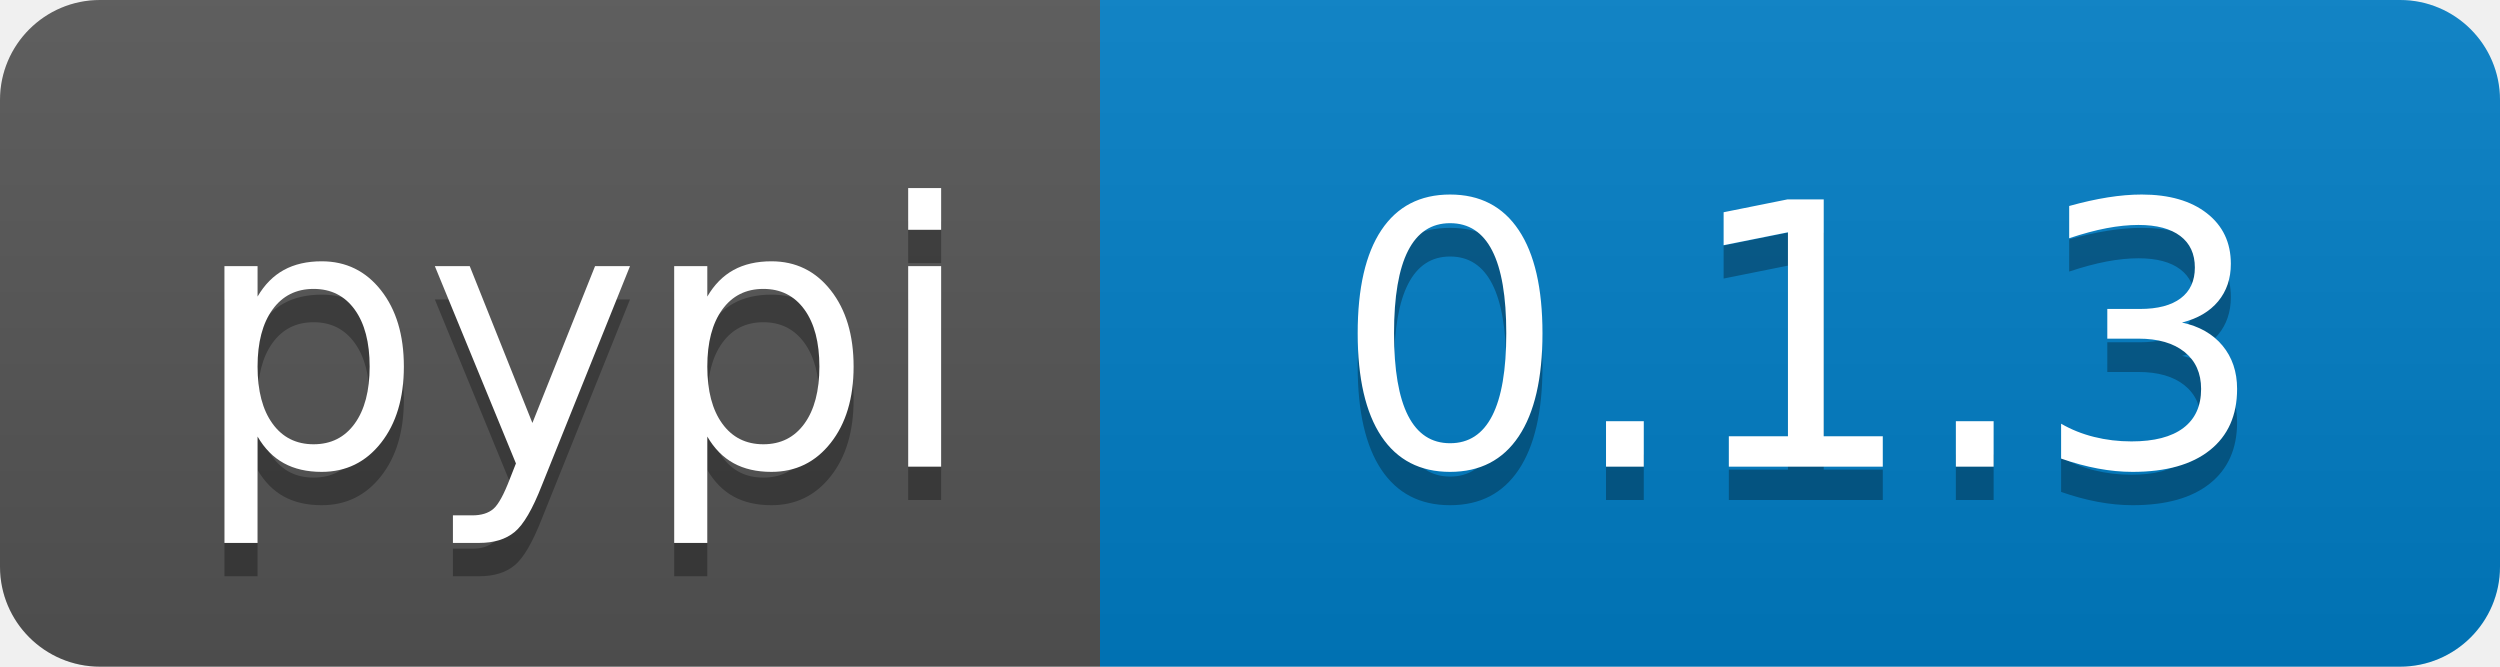
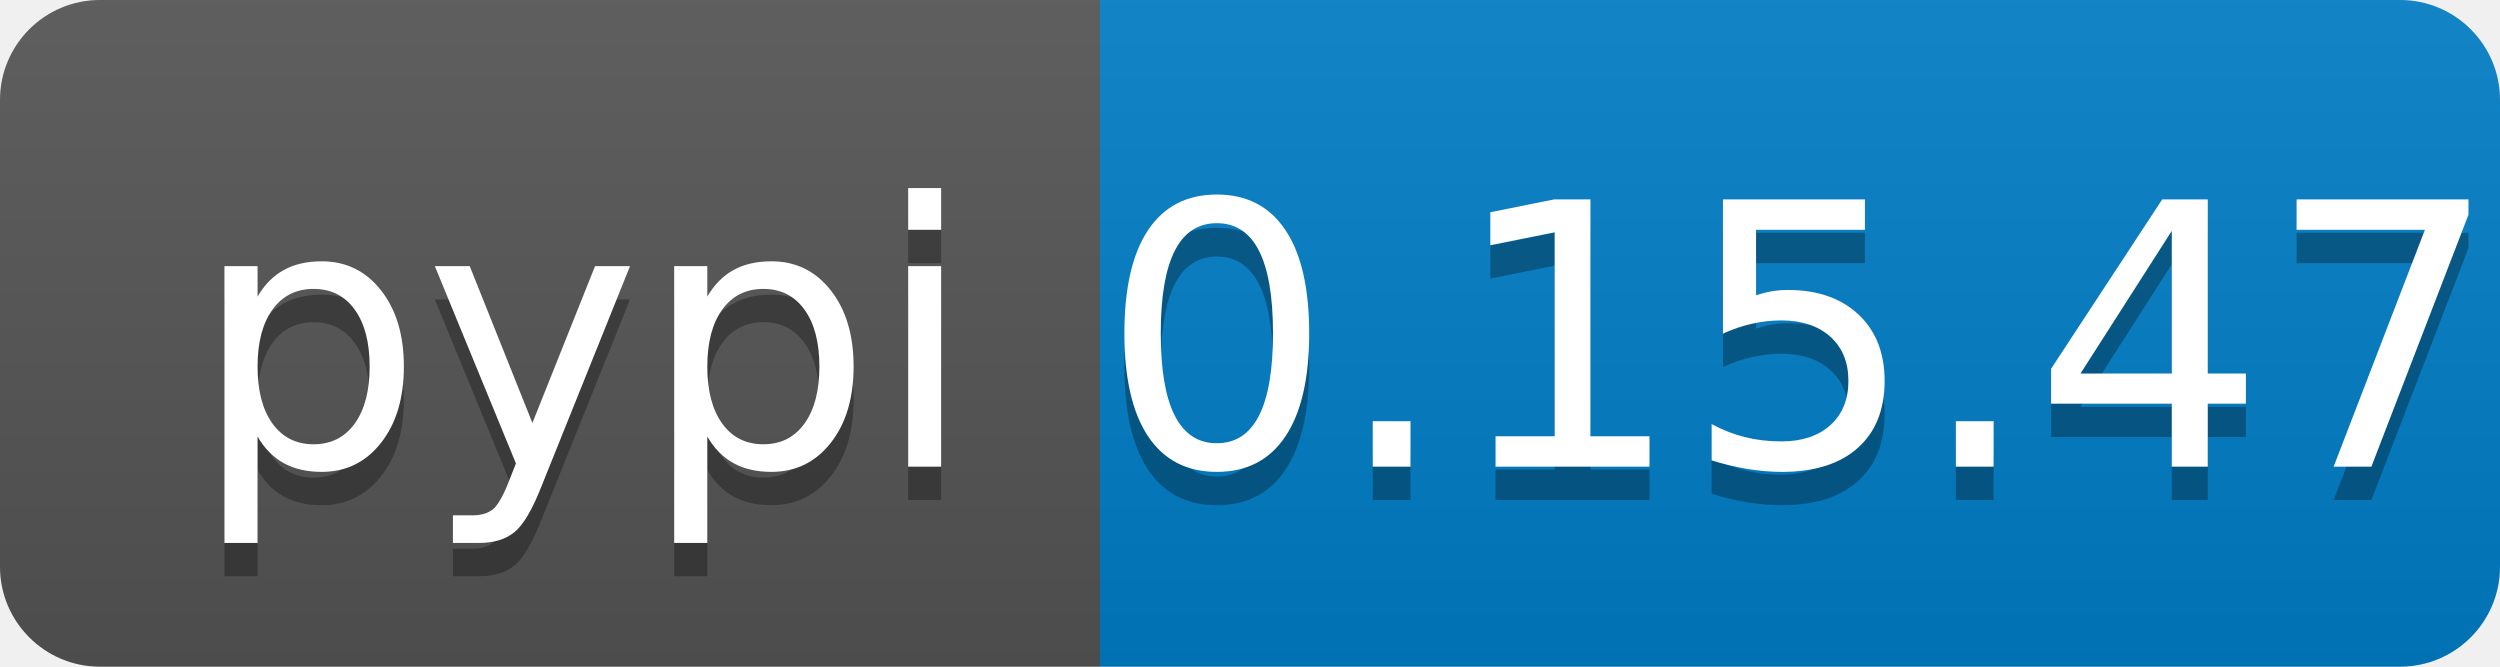
<svg xmlns="http://www.w3.org/2000/svg" width="75" height="20">
  <linearGradient id="b" x2="0" y2="100%">
    <stop offset="0" stop-color="#bbb" stop-opacity=".1" />
    <stop offset="1" stop-opacity=".1" />
  </linearGradient>
  <clipPath id="a">
    <rect width="75" height="20" rx="3" fill="#fff" />
  </clipPath>
  <g clip-path="url(#a)">
    <path fill="#555" d="M0 0h33v20H0z" />
    <path fill="#007ec6" d="M33 0h59v20H33z" />
    <path fill="url(#b)" d="M0 0h92v20H0z" />
  </g>
  <g fill="#fff" text-anchor="middle" font-family="DejaVu Sans,Verdana,Geneva,sans-serif" font-size="110">
    <text x="175" y="150" fill="#010101" fill-opacity=".3" transform="scale(.1)" textLength="230">pypi</text>
    <text x="175" y="140" transform="scale(.1)" textLength="230">pypi</text>
-     <text x="540" y="150" fill="#010101" fill-opacity=".3" transform="scale(.1)" textLength="290">0.1.3</text>
-     <text x="540" y="140" transform="scale(.1)" textLength="290">0.1.3</text>
+     <text x="540" y="150" fill="#010101" fill-opacity=".3" transform="scale(.1)" textLength="290">0.15.47</text>
+     <text x="540" y="140" transform="scale(.1)" textLength="290">0.15.47</text>
  </g>
</svg>
